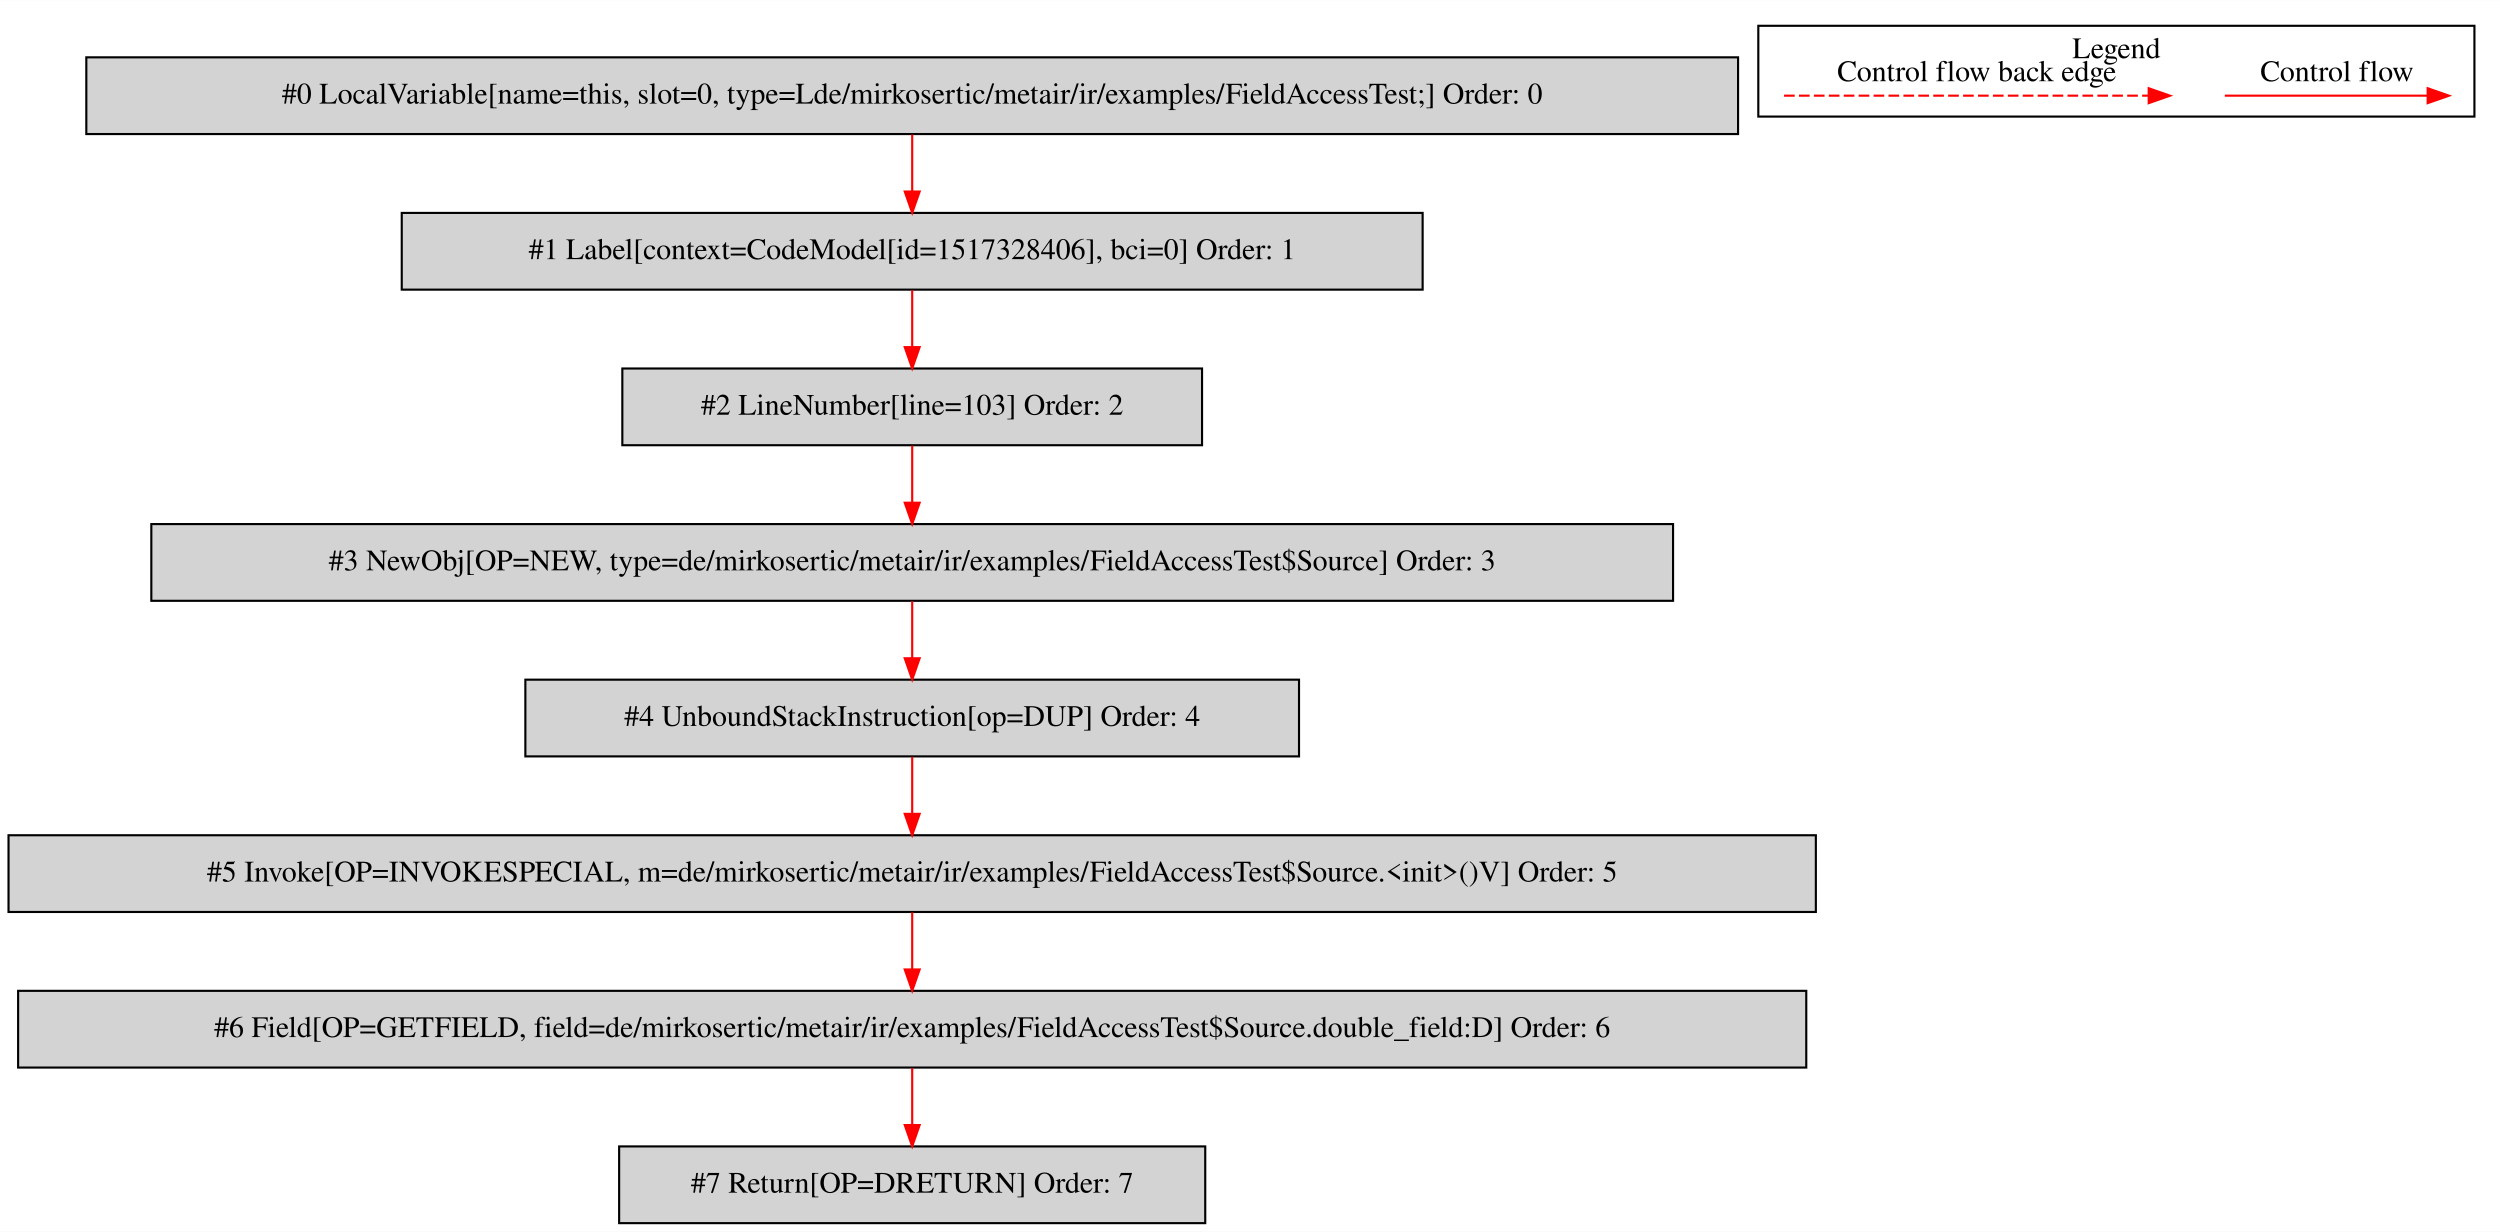
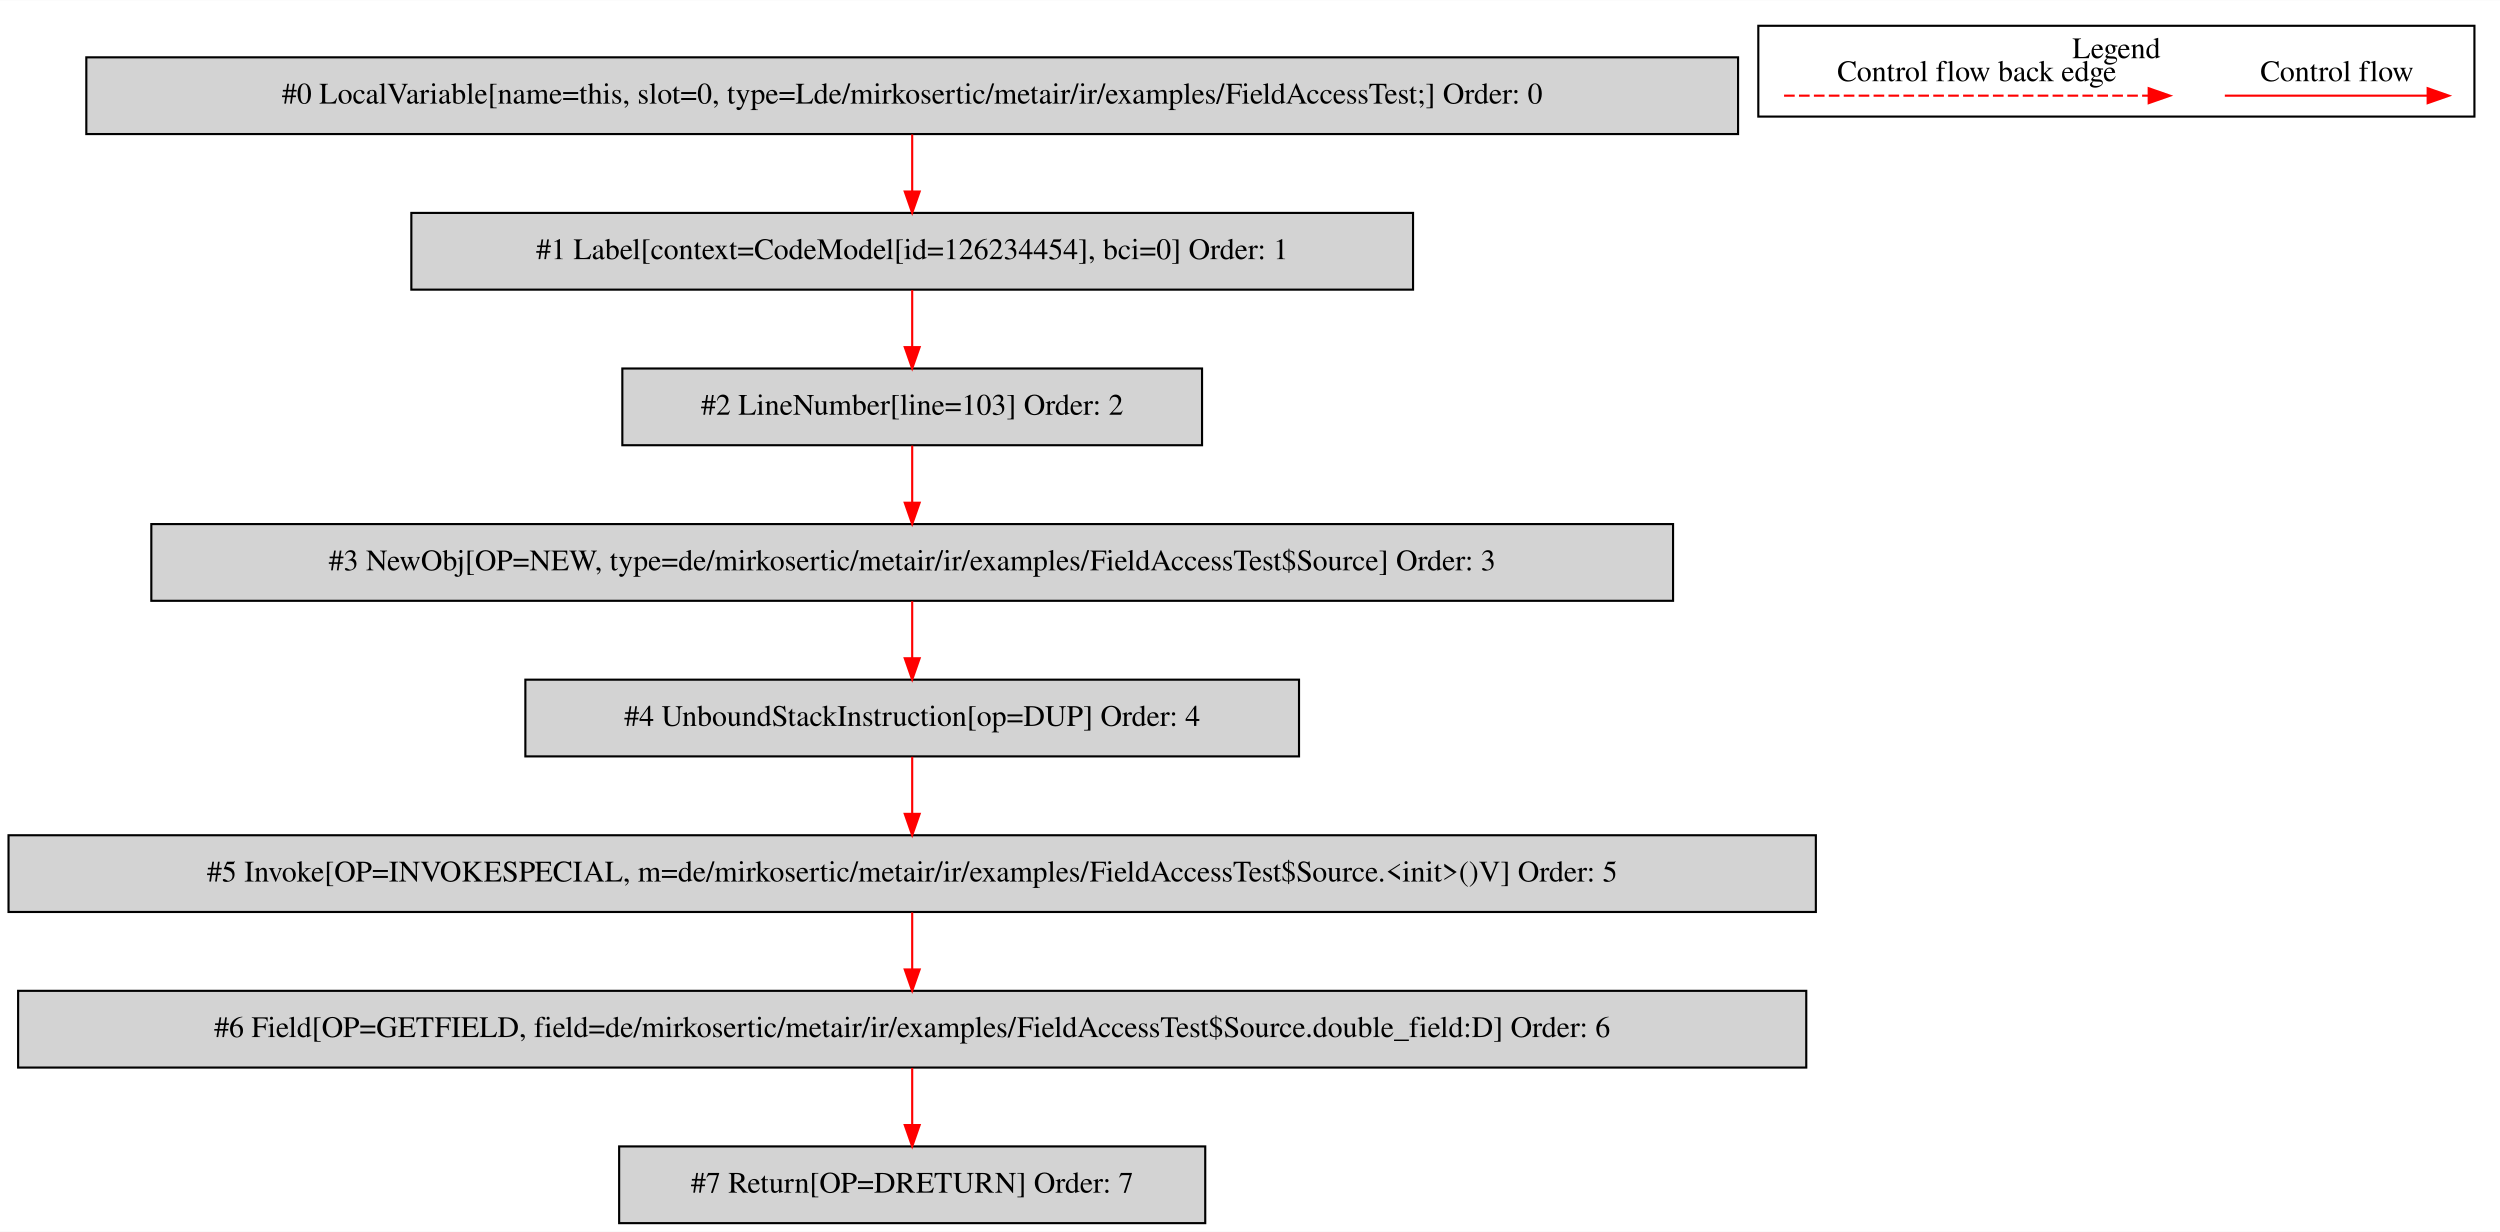
<svg xmlns="http://www.w3.org/2000/svg" width="1173pt" height="578pt" viewBox="0.00 0.00 1173.00 577.80">
  <g id="graph0" class="graph" transform="scale(1 1) rotate(0) translate(4 573.8)">
    <polygon fill="white" stroke="transparent" points="-4,4 -4,-573.8 1169,-573.8 1169,4 -4,4" />
    <g id="clust1" class="cluster">
      <polygon fill="none" stroke="black" points="821,-519.2 821,-561.8 1157,-561.8 1157,-519.2 821,-519.2" />
      <text text-anchor="middle" x="989" y="-546.6" font-family="Times,serif" font-size="14.00">Legend</text>
    </g>
    <g id="node1" class="node">
      <polygon fill="lightgrey" stroke="black" points="811.5,-547 36.5,-547 36.5,-511 811.5,-511 811.5,-547" />
      <text text-anchor="middle" x="424" y="-525.3" font-family="Times,serif" font-size="14.00">#0 LocalVariable[name=this, slot=0, type=Lde/mirkosertic/metair/ir/examples/FieldAccessTest;] Order: 0</text>
    </g>
    <g id="node2" class="node">
-       <polygon fill="lightgrey" stroke="black" points="663.5,-474 184.5,-474 184.5,-438 663.5,-438 663.5,-474" />
-       <text text-anchor="middle" x="424" y="-452.3" font-family="Times,serif" font-size="14.00">#1 Label[context=CodeModel[id=1517328406], bci=0] Order: 1</text>
+       <polygon fill="lightgrey" stroke="black" points="659,-474 189,-474 189,-438 659,-438 659,-474" />
+       <text text-anchor="middle" x="424" y="-452.3" font-family="Times,serif" font-size="14.00">#1 Label[context=CodeModel[id=126234454], bci=0] Order: 1</text>
    </g>
    <g id="edge1" class="edge">
      <path fill="none" stroke="red" d="M424,-510.81C424,-502.79 424,-493.05 424,-484.07" />
      <polygon fill="red" stroke="red" points="427.5,-484.03 424,-474.03 420.5,-484.03 427.5,-484.03" />
    </g>
    <g id="node3" class="node">
      <polygon fill="lightgrey" stroke="black" points="560,-401 288,-401 288,-365 560,-365 560,-401" />
      <text text-anchor="middle" x="424" y="-379.3" font-family="Times,serif" font-size="14.00">#2 LineNumber[line=103] Order: 2</text>
    </g>
    <g id="edge2" class="edge">
      <path fill="none" stroke="red" d="M424,-437.81C424,-429.79 424,-420.05 424,-411.07" />
      <polygon fill="red" stroke="red" points="427.5,-411.03 424,-401.03 420.5,-411.03 427.5,-411.03" />
    </g>
    <g id="node4" class="node">
      <polygon fill="lightgrey" stroke="black" points="781,-328 67,-328 67,-292 781,-292 781,-328" />
      <text text-anchor="middle" x="424" y="-306.3" font-family="Times,serif" font-size="14.00">#3 NewObj[OP=NEW, type=de/mirkosertic/metair/ir/examples/FieldAccessTest$Source] Order: 3</text>
    </g>
    <g id="edge3" class="edge">
      <path fill="none" stroke="red" d="M424,-364.81C424,-356.79 424,-347.05 424,-338.07" />
      <polygon fill="red" stroke="red" points="427.5,-338.03 424,-328.03 420.5,-338.03 427.5,-338.03" />
    </g>
    <g id="node5" class="node">
      <polygon fill="lightgrey" stroke="black" points="605.5,-255 242.5,-255 242.5,-219 605.5,-219 605.5,-255" />
      <text text-anchor="middle" x="424" y="-233.3" font-family="Times,serif" font-size="14.00">#4 UnboundStackInstruction[op=DUP] Order: 4</text>
    </g>
    <g id="edge4" class="edge">
      <path fill="none" stroke="red" d="M424,-291.81C424,-283.79 424,-274.05 424,-265.07" />
      <polygon fill="red" stroke="red" points="427.5,-265.03 424,-255.03 420.5,-265.03 427.5,-265.03" />
    </g>
    <g id="node6" class="node">
      <polygon fill="lightgrey" stroke="black" points="848,-182 0,-182 0,-146 848,-146 848,-182" />
      <text text-anchor="middle" x="424" y="-160.3" font-family="Times,serif" font-size="14.00">#5 Invoke[OP=INVOKESPECIAL, m=de/mirkosertic/metair/ir/examples/FieldAccessTest$Source.&lt;init&gt;()V] Order: 5</text>
    </g>
    <g id="edge5" class="edge">
      <path fill="none" stroke="red" d="M424,-218.81C424,-210.79 424,-201.05 424,-192.07" />
      <polygon fill="red" stroke="red" points="427.5,-192.03 424,-182.03 420.5,-192.03 427.5,-192.03" />
    </g>
    <g id="node7" class="node">
      <polygon fill="lightgrey" stroke="black" points="843.5,-109 4.5,-109 4.5,-73 843.5,-73 843.5,-109" />
      <text text-anchor="middle" x="424" y="-87.3" font-family="Times,serif" font-size="14.00">#6 Field[OP=GETFIELD, field=de/mirkosertic/metair/ir/examples/FieldAccessTest$Source.double_field:D] Order: 6</text>
    </g>
    <g id="edge6" class="edge">
      <path fill="none" stroke="red" d="M424,-145.81C424,-137.79 424,-128.05 424,-119.07" />
      <polygon fill="red" stroke="red" points="427.5,-119.03 424,-109.03 420.5,-119.03 427.5,-119.03" />
    </g>
    <g id="node8" class="node">
      <polygon fill="lightgrey" stroke="black" points="561.5,-36 286.5,-36 286.5,0 561.5,0 561.5,-36" />
      <text text-anchor="middle" x="424" y="-14.3" font-family="Times,serif" font-size="14.00">#7 Return[OP=DRETURN] Order: 7</text>
    </g>
    <g id="edge7" class="edge">
      <path fill="none" stroke="red" d="M424,-72.81C424,-64.79 424,-55.05 424,-46.07" />
      <polygon fill="red" stroke="red" points="427.5,-46.03 424,-36.03 420.5,-46.03 427.5,-46.03" />
    </g>
    <g id="edge8" class="edge">
      <path fill="none" stroke="red" d="M1039.89,-529C1051.11,-529 1109.24,-529 1134.86,-529" />
      <polygon fill="red" stroke="red" points="1135.06,-532.5 1145.06,-529 1135.06,-525.5 1135.06,-532.5" />
      <text text-anchor="middle" x="1092.5" y="-535.8" font-family="Times,serif" font-size="14.00">Control flow</text>
    </g>
    <g id="edge9" class="edge">
      <path fill="none" stroke="red" stroke-dasharray="5,2" d="M833.08,-529C850.05,-529 966.21,-529 1004.08,-529" />
      <polygon fill="red" stroke="red" points="1004.17,-532.5 1014.17,-529 1004.17,-525.5 1004.17,-532.5" />
      <text text-anchor="middle" x="923.5" y="-535.8" font-family="Times,serif" font-size="14.00">Control flow back edge</text>
    </g>
  </g>
</svg>
